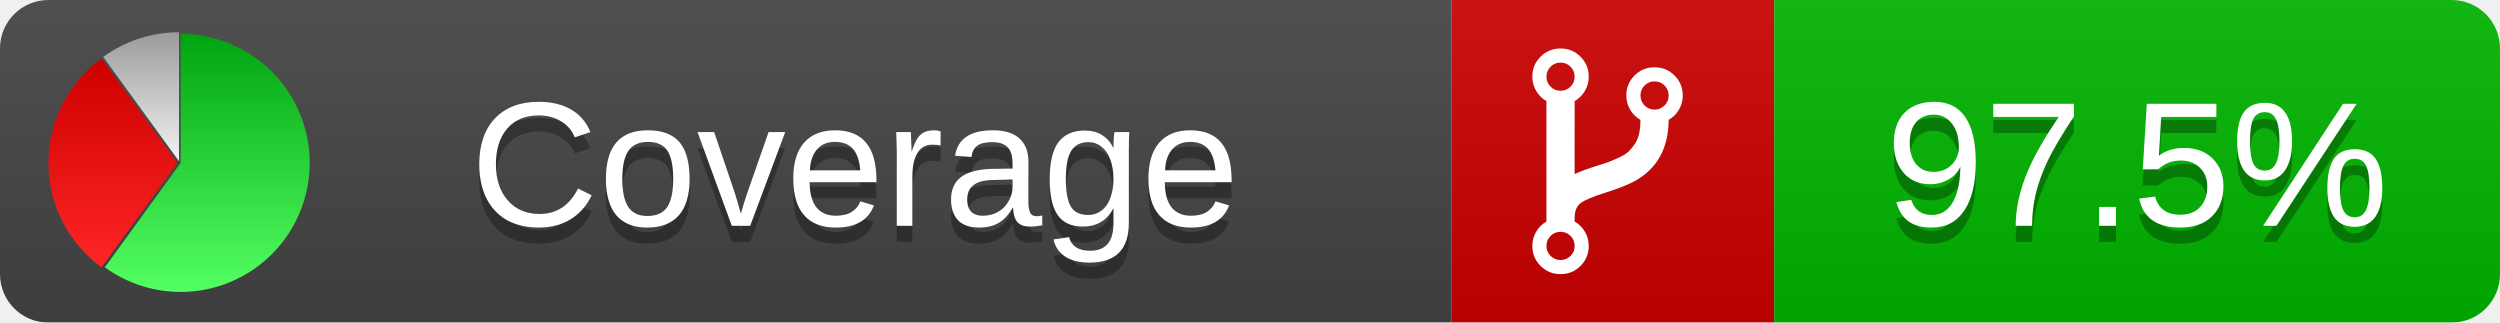
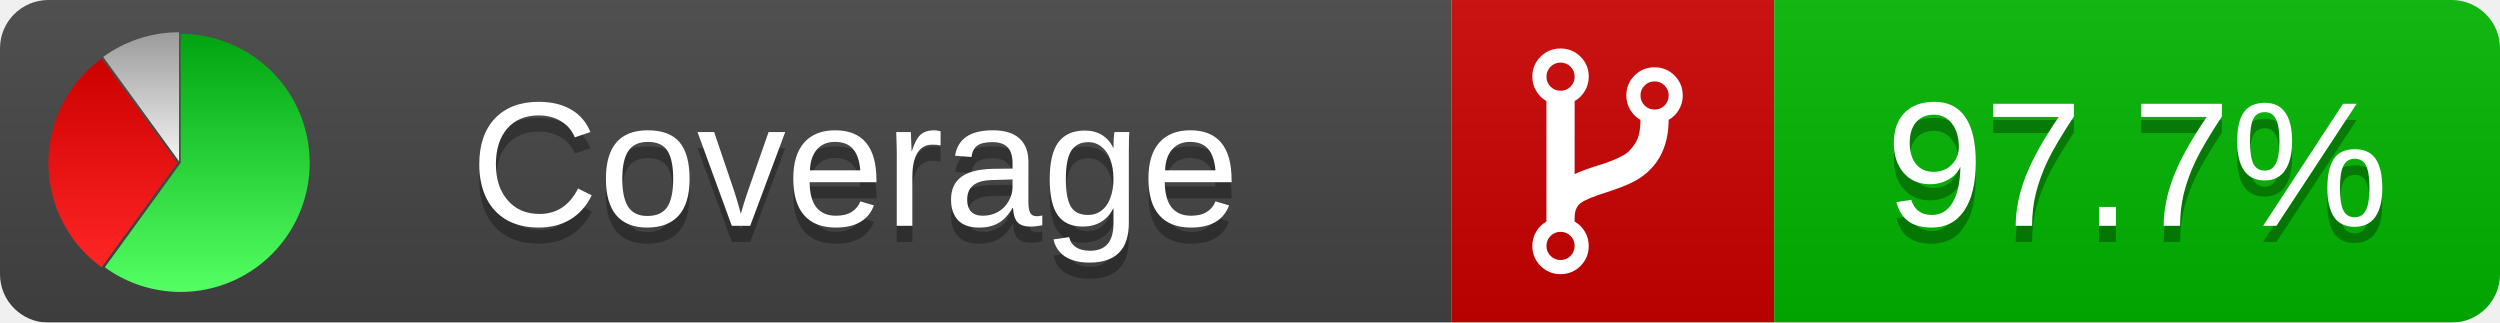
<svg xmlns="http://www.w3.org/2000/svg" xmlns:xlink="http://www.w3.org/1999/xlink" width="155" height="20">
  <style type="text/css">
          
            @keyframes fadeout {
              0 % { visibility: visible; opacity: 1; }
              40% { visibility: visible; opacity: 1; }
              50% { visibility: hidden; opacity: 0; }
              90% { visibility: hidden; opacity: 0; }
              100% { visibility: visible; opacity: 1; }
            }
            @keyframes fadein {
              0% { visibility: hidden; opacity: 0; }
              40% { visibility: hidden; opacity: 0; }
              50% { visibility: visible; opacity: 1; }
              90% { visibility: visible; opacity: 1; }
              100% { visibility: hidden; opacity: 0; }
            }
            .linecoverage {
                animation-duration: 10s;
                animation-name: fadeout;
                animation-iteration-count: infinite;
            }
            .branchcoverage {
                animation-duration: 10s;
                animation-name: fadein;
                animation-iteration-count: infinite;
            }
          
    </style>
  <defs>
    <linearGradient id="gradient" x2="0" y2="100%">
      <stop offset="0" stop-color="#bbb" stop-opacity=".1" />
      <stop offset="1" stop-opacity=".1" />
    </linearGradient>
    <linearGradient id="green" x2="0" y2="100%">
      <stop offset="0" stop-color="#00A410" />
      <stop offset="1" stop-color="#53FF63" />
    </linearGradient>
    <linearGradient id="red" x2="0" y2="100%">
      <stop offset="0" stop-color="#C00" />
      <stop offset="1" stop-color="#FF2525" />
    </linearGradient>
    <linearGradient id="gray" x2="0" y2="100%">
      <stop offset="0" stop-color="#9B9B9B" />
      <stop offset="1" stop-color="#F3F3F3" />
    </linearGradient>
    <mask id="mask">
      <rect width="155" height="20" rx="3" fill="#fff" />
    </mask>
    <g id="icon">
      <path style="fill:url(#green);" d="M205,202.5 l0,-200 a200,200 0 1,1 -117.558,361.803 z" />
      <path style="fill:url(#red);" d="M200,202.5 l-117.558,161.803 a200,200 0 0,1 0,-323.607 z" />
      <path style="fill:url(#gray);" d="M202.5,200 l-117.558,-161.803 a200,200 0 0,1 117.558,-38.196 z" />
    </g>
  </defs>
  <g mask="url(#mask)">
    <rect x="0" y="0" width="90" height="20" fill="#444" />
    <rect x="90" y="0" width="20" height="20" fill="#c00" />
    <rect x="110" y="0" width="45" height="20" fill="#00B600" />
    <rect x="0" y="0" width="155" height="20" fill="url(#gradient)" />
  </g>
  <g>
    <path class="" fill="#fff" d="m 97.628,15.247 q 0,-0.364 -0.255,-0.619 -0.255,-0.255 -0.619,-0.255 -0.364,0 -0.619,0.255 -0.255,0.255 -0.255,0.619 0,0.364 0.255,0.619 0.255,0.255 0.619,0.255 0.364,0 0.619,-0.255 0.255,-0.255 0.255,-0.619 z m 0,-10.493 q 0,-0.364 -0.255,-0.619 -0.255,-0.255 -0.619,-0.255 -0.364,0 -0.619,0.255 -0.255,0.255 -0.255,0.619 0,0.364 0.255,0.619 0.255,0.255 0.619,0.255 0.364,0 0.619,-0.255 0.255,-0.255 0.255,-0.619 z m 5.83,1.166 q 0,-0.364 -0.255,-0.619 -0.255,-0.255 -0.619,-0.255 -0.364,0 -0.619,0.255 -0.255,0.255 -0.255,0.619 0,0.364 0.255,0.619 0.255,0.255 0.619,0.255 0.364,0 0.619,-0.255 0.255,-0.255 0.255,-0.619 z m 0.874,0 q 0,0.474 -0.237,0.879 -0.237,0.405 -0.638,0.633 -0.018,2.614 -2.059,3.771 -0.619,0.346 -1.849,0.738 -1.166,0.364 -1.544,0.647 -0.378,0.282 -0.378,0.911 l 0,0.237 q 0.401,0.228 0.638,0.633 0.237,0.405 0.237,0.879 0,0.729 -0.51,1.239 -0.51,0.51 -1.239,0.51 -0.729,0 -1.239,-0.51 -0.51,-0.51 -0.51,-1.239 0,-0.474 0.237,-0.879 0.237,-0.405 0.638,-0.633 l 0,-7.469 q -0.401,-0.228 -0.638,-0.633 -0.237,-0.405 -0.237,-0.879 0,-0.729 0.51,-1.239 0.51,-0.51 1.239,-0.51 0.729,0 1.239,0.51 0.51,0.51 0.51,1.239 0,0.474 -0.237,0.879 -0.237,0.405 -0.638,0.633 l 0,4.527 q 0.492,-0.237 1.403,-0.519 0.501,-0.155 0.797,-0.269 0.296,-0.114 0.642,-0.282 0.346,-0.169 0.537,-0.36 0.191,-0.191 0.369,-0.465 0.178,-0.273 0.255,-0.633 0.077,-0.36 0.077,-0.833 -0.401,-0.228 -0.638,-0.633 -0.237,-0.405 -0.237,-0.879 0,-0.729 0.51,-1.239 0.51,-0.51 1.239,-0.51 0.729,0 1.239,0.51 0.51,0.51 0.51,1.239 z" />
  </g>
  <g fill="#fff" text-anchor="middle" font-family="Verdana,Arial,Geneva,sans-serif" font-size="11">
    <a xlink:href="https://github.com/danielpalme/ReportGenerator" target="_top">
      <use xlink:href="#icon" transform="translate(3,2) scale(.04)" />
    </a>
    <text x="53" y="15" fill="#010101" fill-opacity=".3">Coverage</text>
    <text x="53" y="14" fill="#fff">Coverage</text>
-     <text class="" x="132.5" y="15" fill="#010101" fill-opacity=".3">97.5%</text>
-     <text class="" x="132.5" y="14">97.5%</text>
+     <text class="" x="132.5" y="15" fill="#010101" fill-opacity=".3">97.7%</text>
+     <text class="" x="132.5" y="14">97.7%</text>
  </g>
  <g>
    <rect class="" x="90" y="0" width="65" height="20" fill-opacity="0" />
  </g>
</svg>
